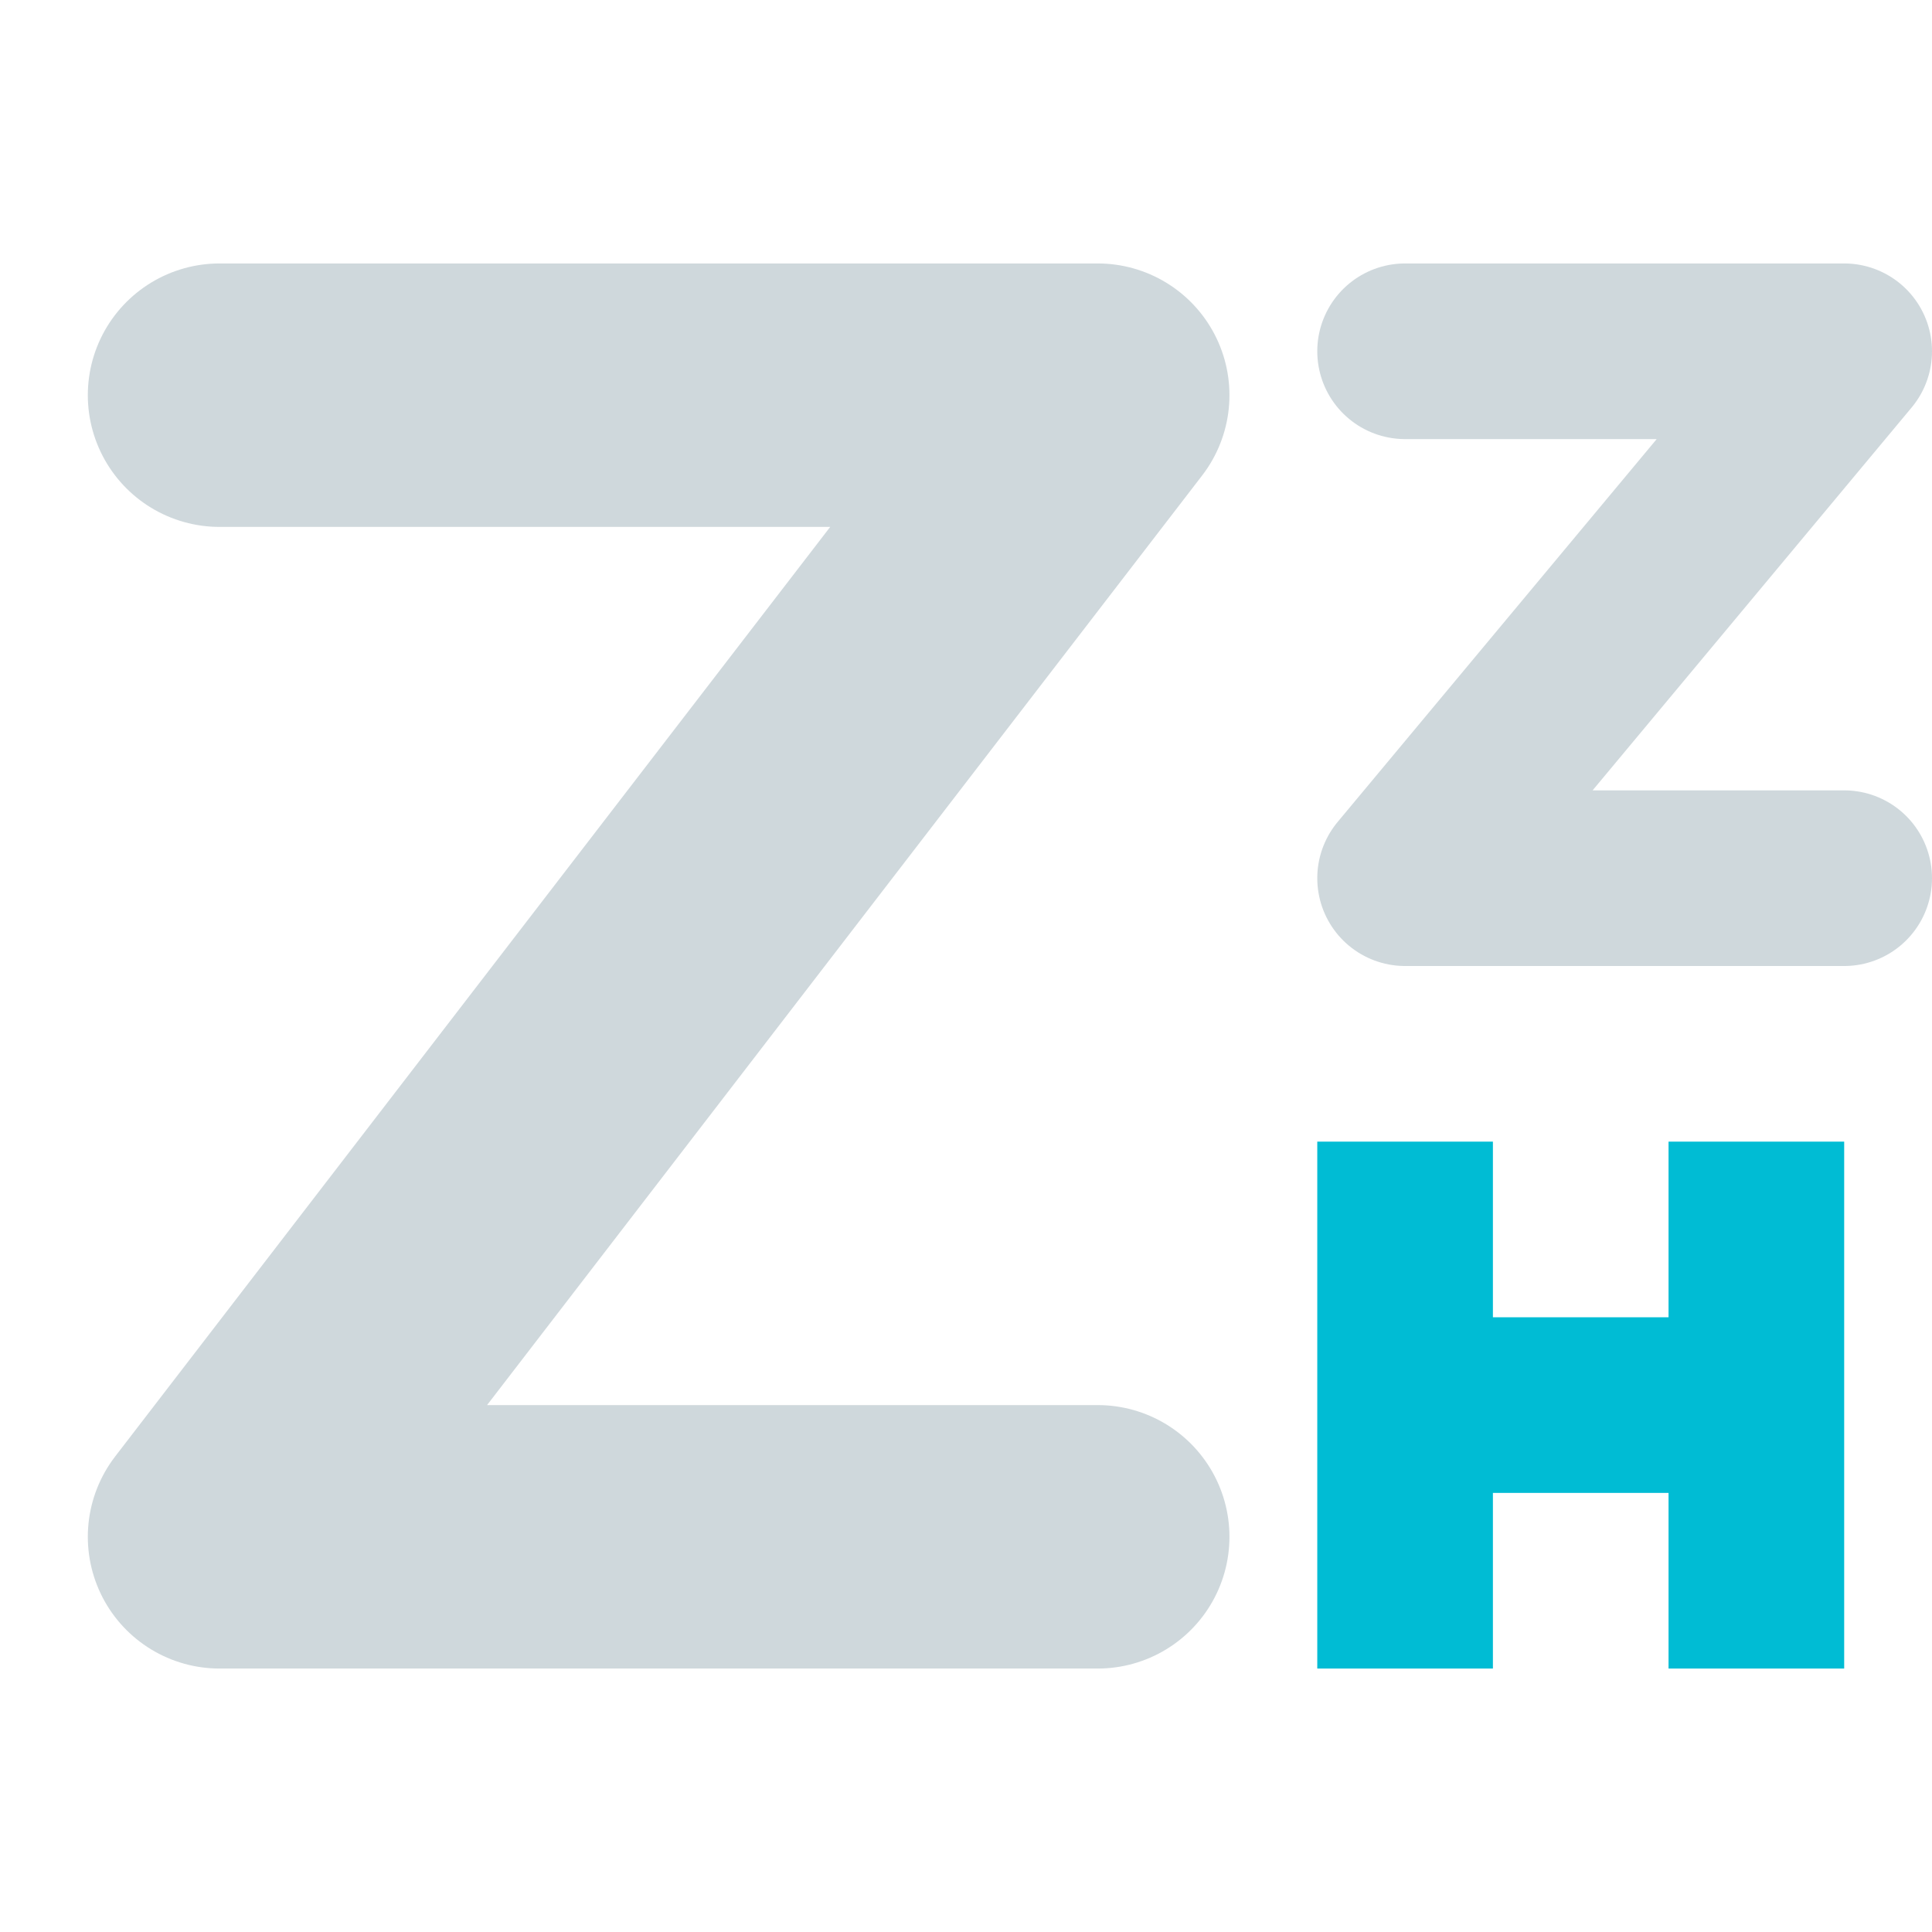
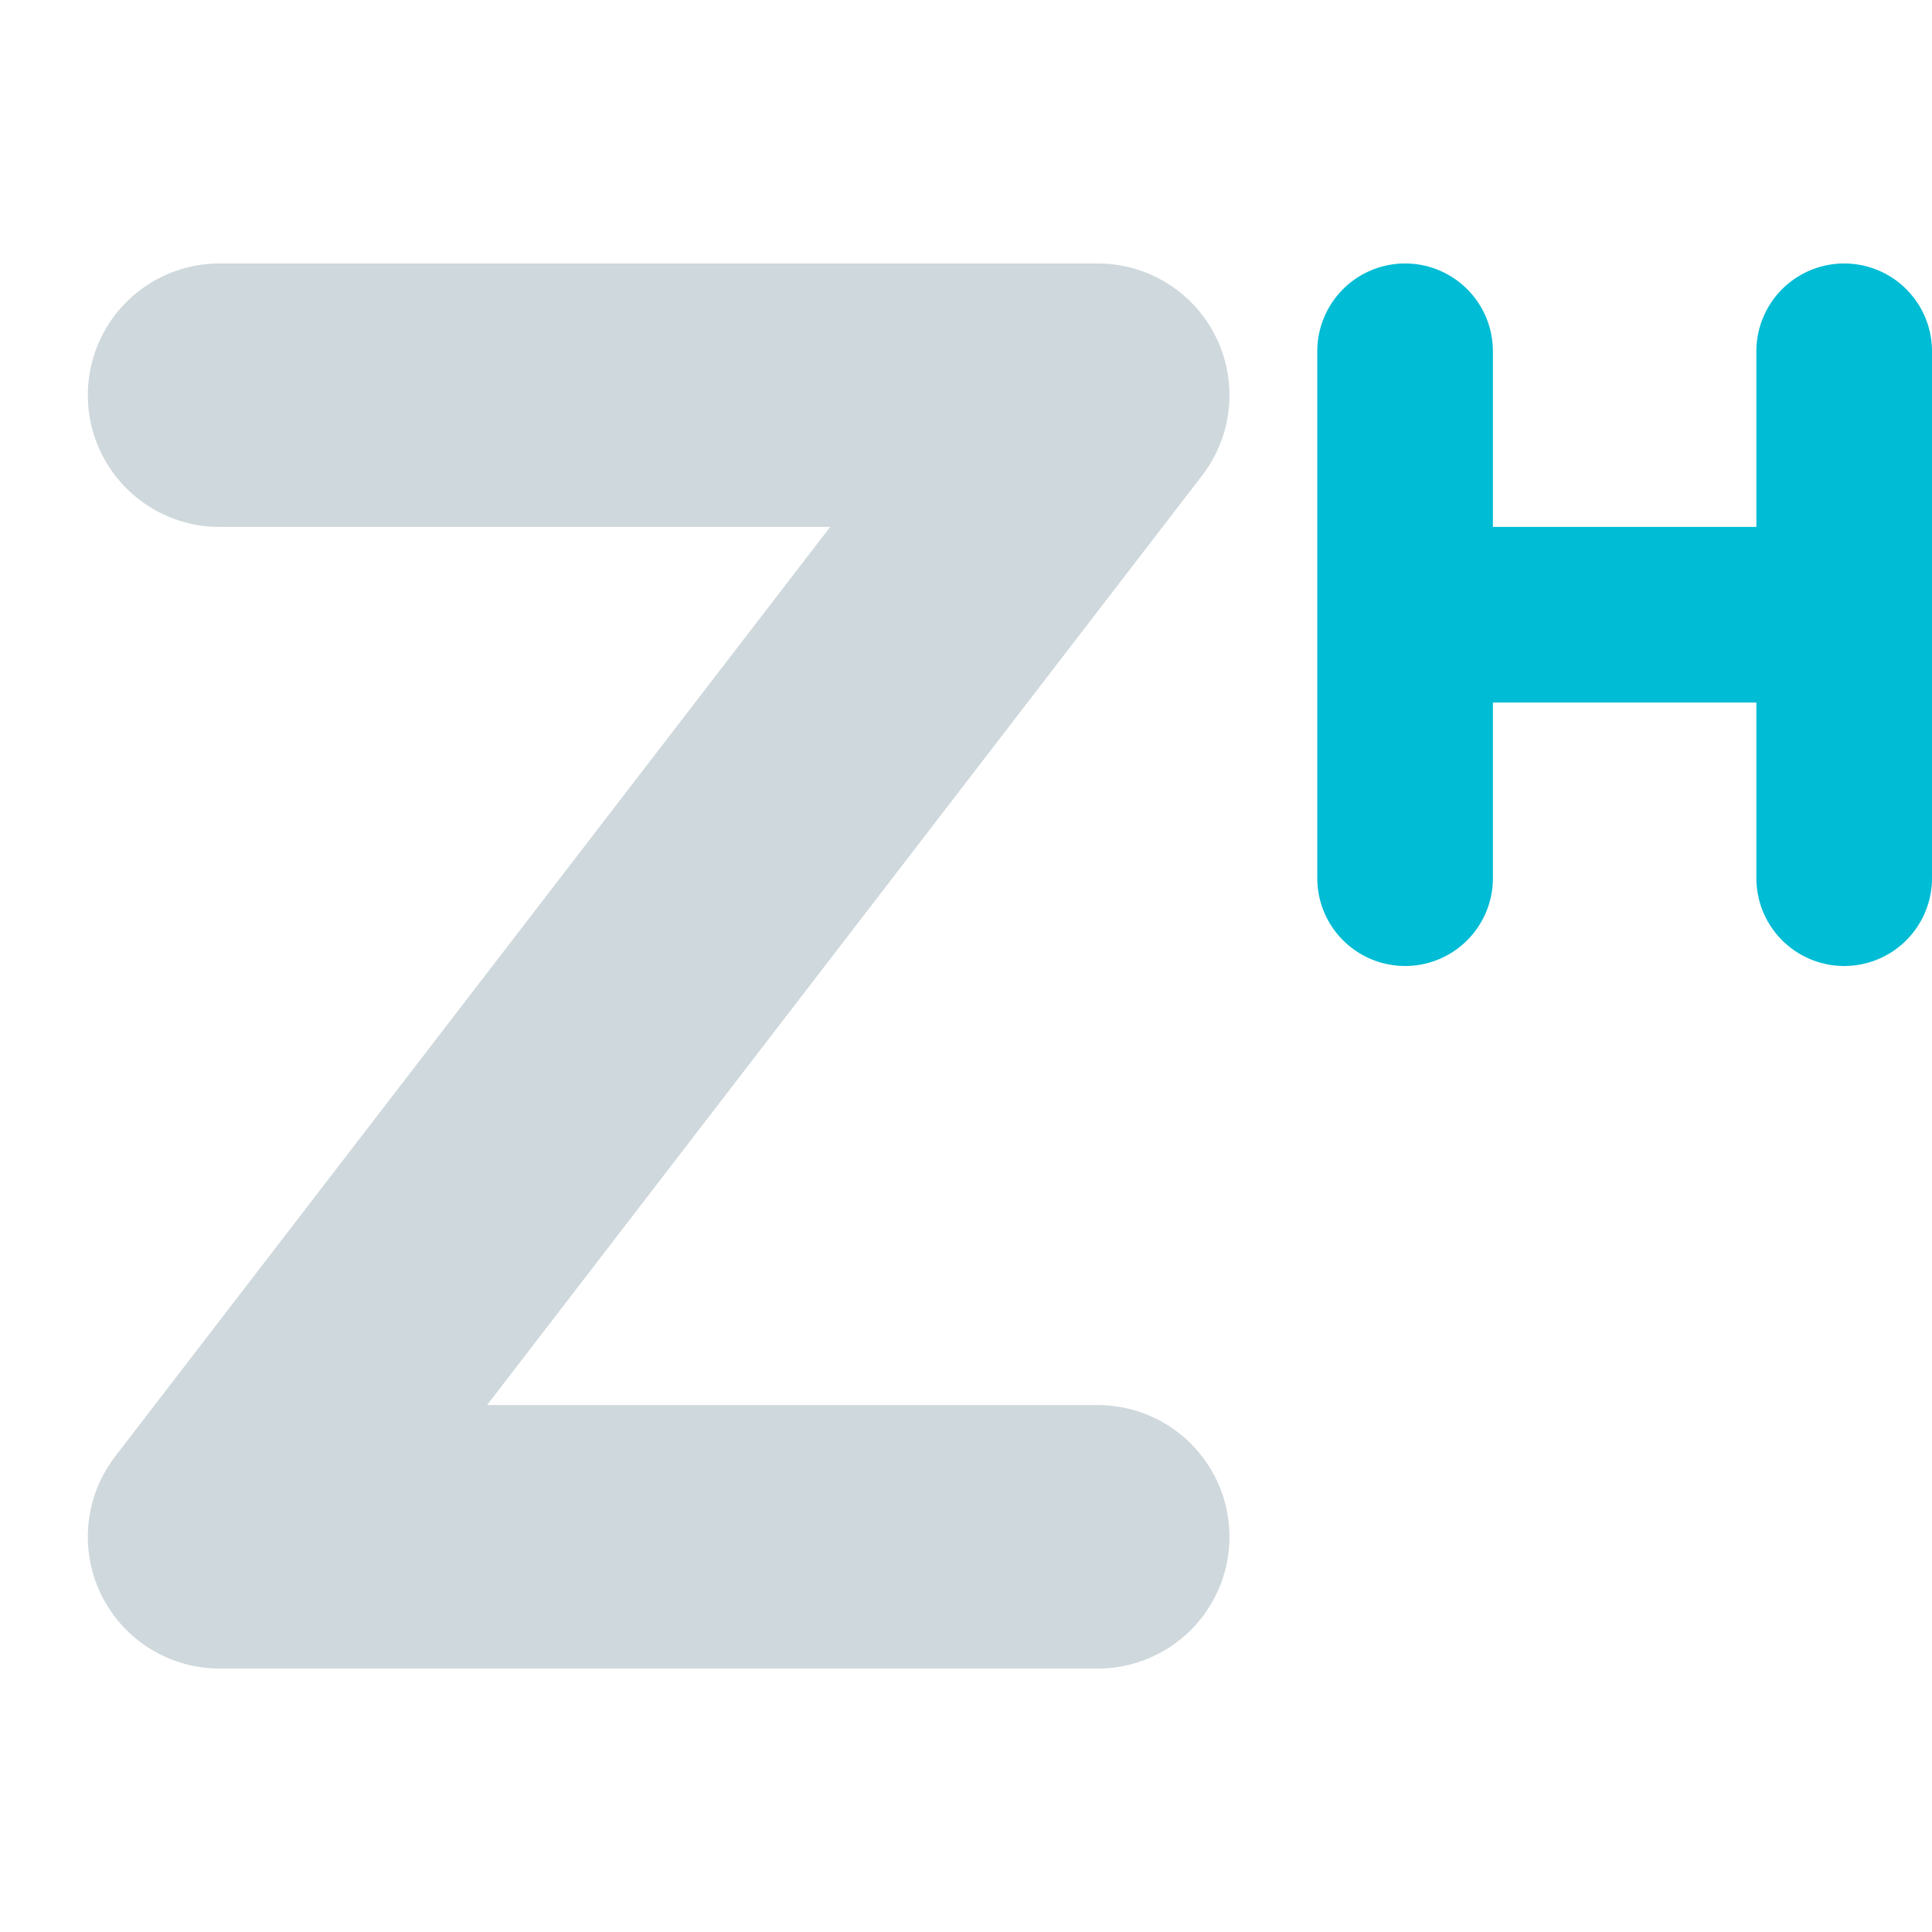
<svg xmlns="http://www.w3.org/2000/svg" width="22" height="22" version="1.1">
  <defs>
    <style id="current-color-scheme" type="text/css">
   .ColorScheme-Text { color:#cfd8dc; } .ColorScheme-Highlight { color:#00bcd4; }
  </style>
  </defs>
  <path style="fill:none;stroke:currentColor;stroke-width:3;stroke-linecap:round;stroke-linejoin:round" class="ColorScheme-Text" d="m 2.5,4.5 h 10 l -10,13 h 10" />
-   <path style="fill:none;stroke:currentColor;stroke-width:2;stroke-linecap:round;stroke-linejoin:round" class="ColorScheme-Text" d="m 16,4 h 5 l -5,6 h 5" />
-   <path style="fill:currentColor" class="ColorScheme-Highlight" d="M 15 13 L 15 15 L 15 17 L 15 19 L 17 19 L 17 17 L 19 17 L 19 19 L 21 19 L 21 13 L 19 13 L 19 15 L 17 15 L 17 13 L 15 13 z" />
+   <path style="fill:none;stroke:currentColor;stroke-width:2;stroke-linecap:round;stroke-linejoin:round" class="ColorScheme-Highlight" d="m 16,4 v 6" />
+   <path style="fill:none;stroke:currentColor;stroke-width:2;stroke-linecap:round;stroke-linejoin:round" class="ColorScheme-Highlight" d="m 21,4 v 6" />
+   <path style="fill:none;stroke:currentColor;stroke-width:2;stroke-linejoin:round" class="ColorScheme-Highlight" d="M 21,7 H 16" />
</svg>
